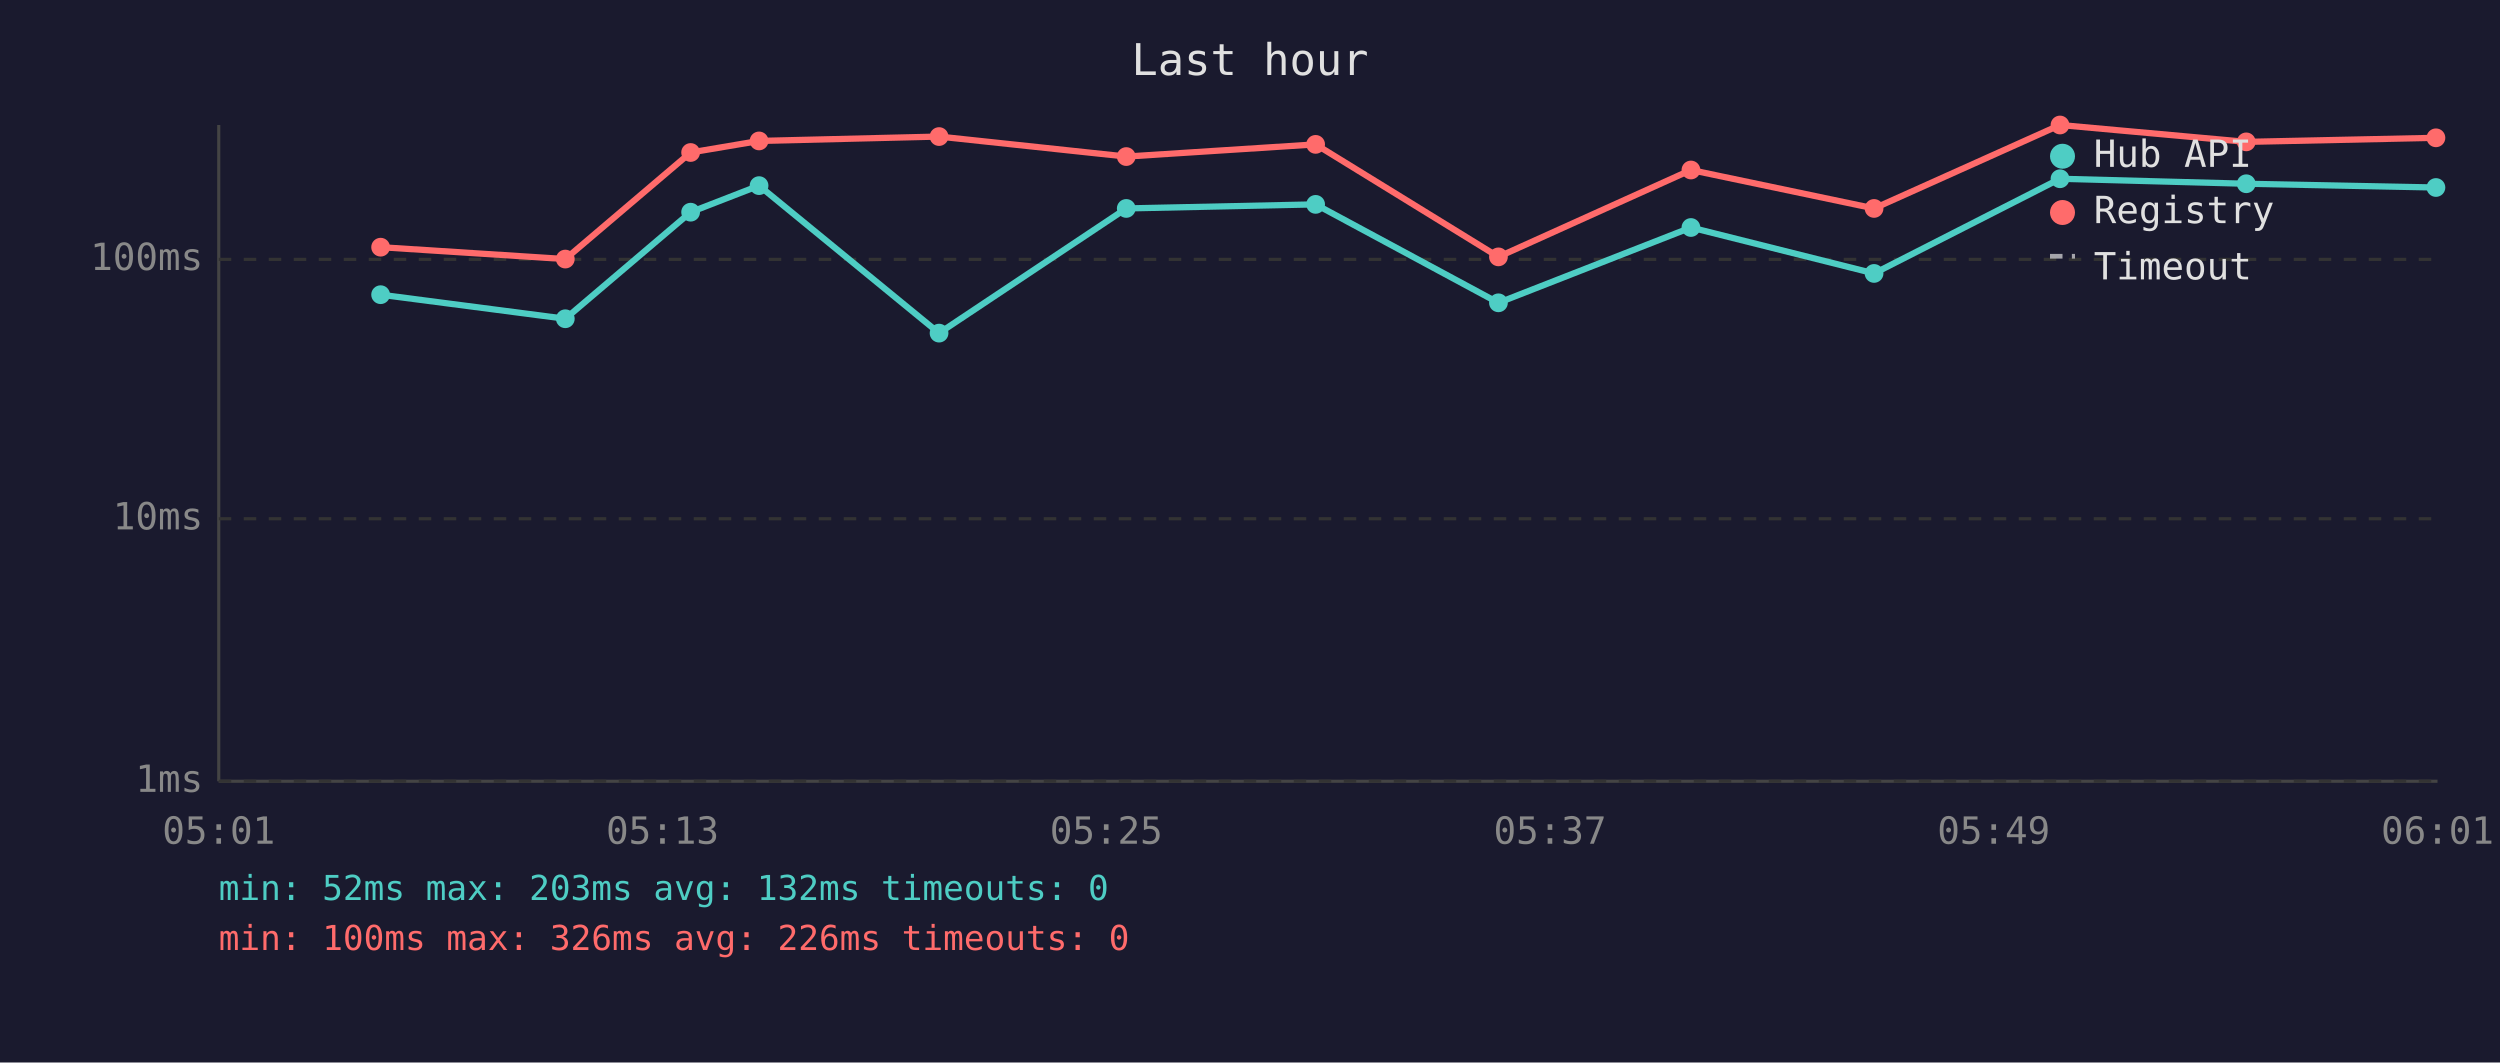
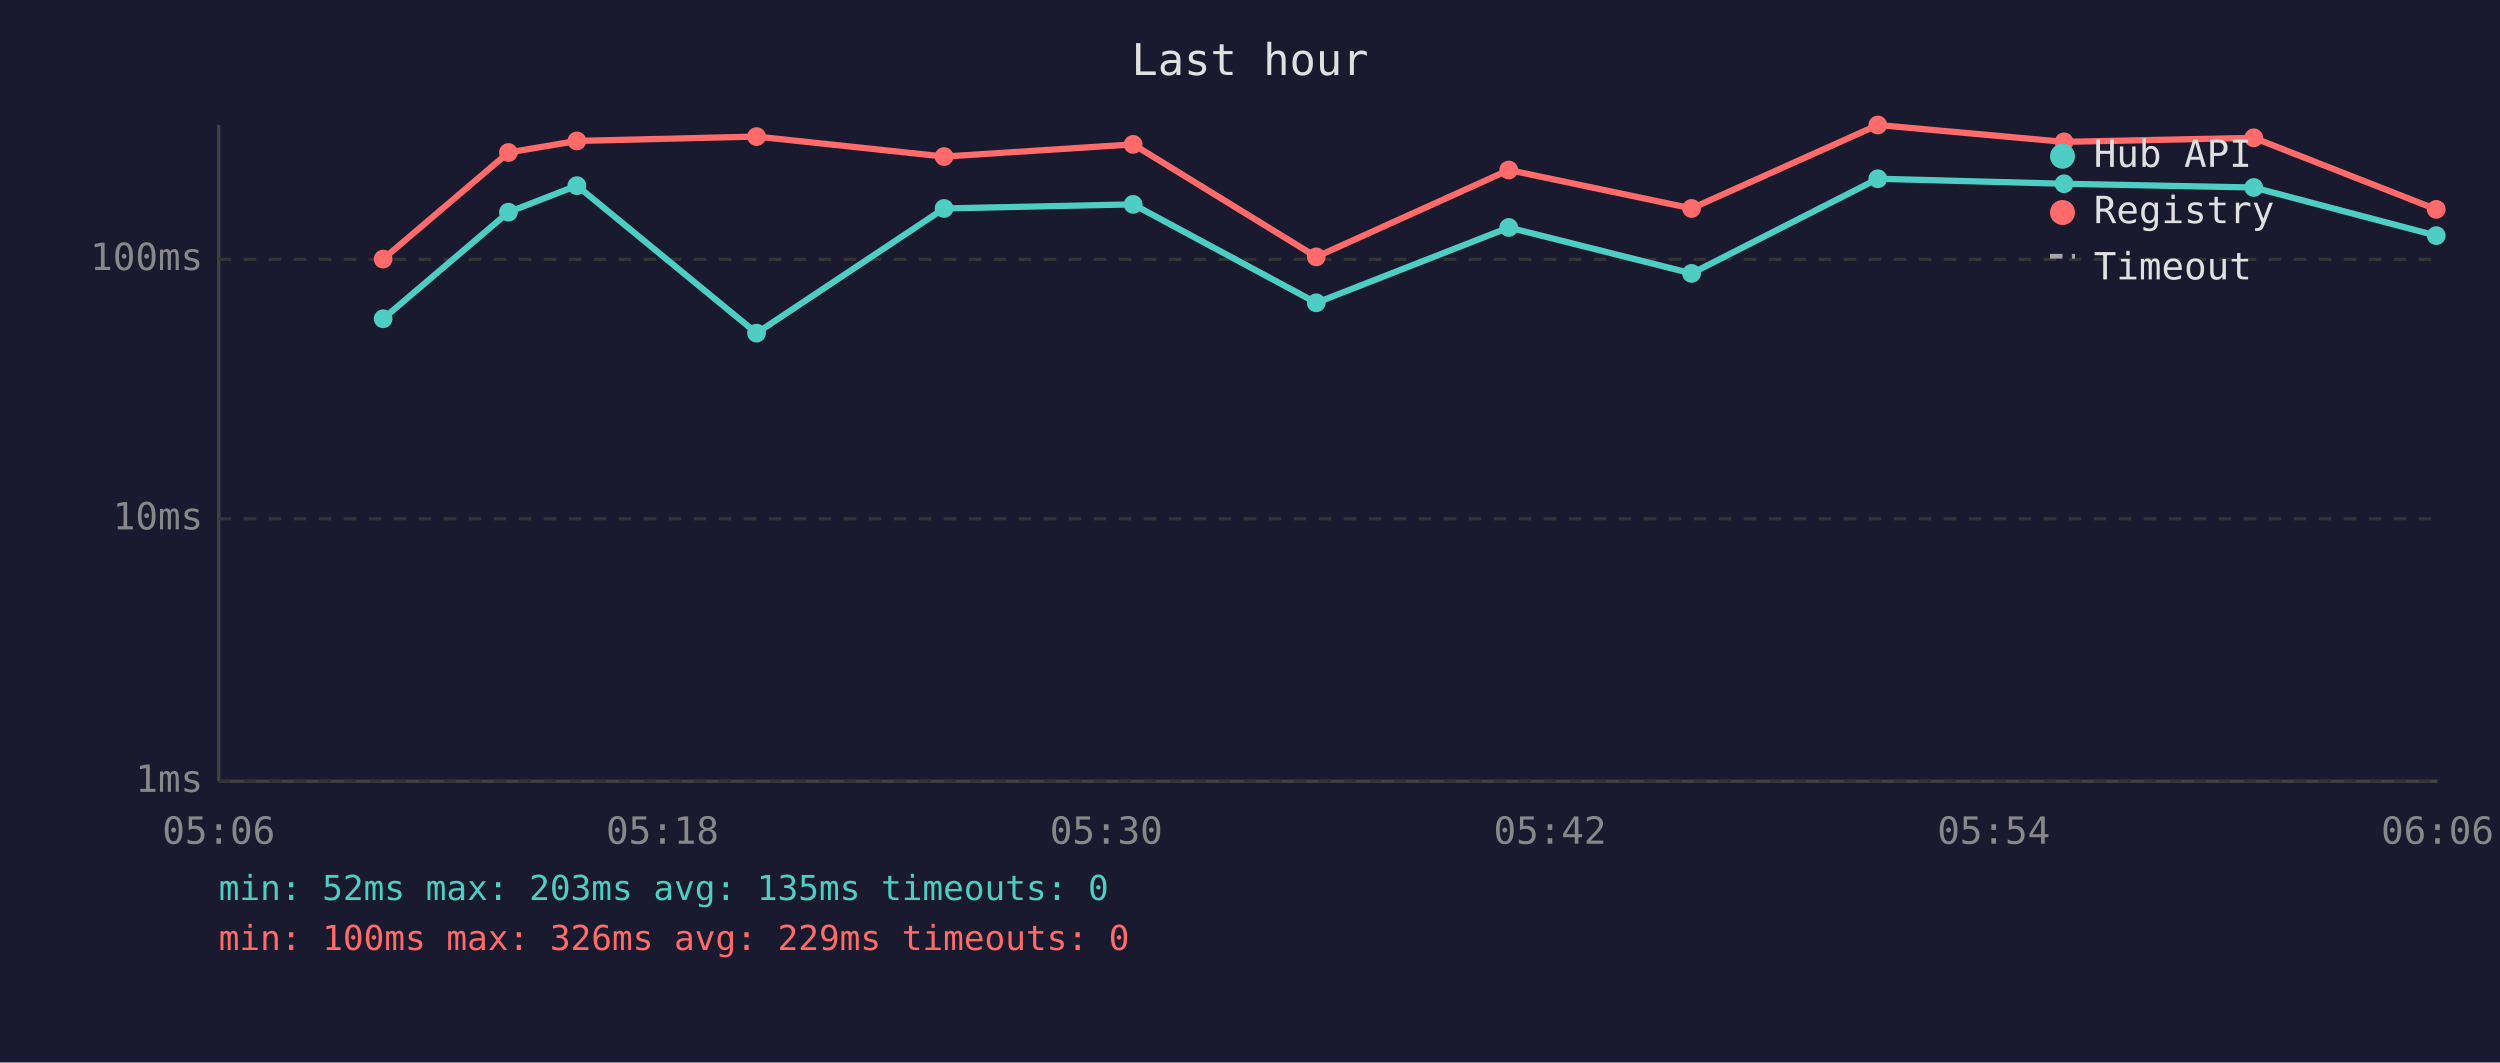
<svg xmlns="http://www.w3.org/2000/svg" viewBox="0 0 800 340" font-family="monospace" font-size="12">
  <rect width="800" height="340" fill="#1a1a2e" />
  <text x="400" y="24" fill="#e0e0e0" font-size="14" text-anchor="middle">Last hour</text>
  <line x1="70" y1="40" x2="70" y2="250" stroke="#444" stroke-width="1" />
  <line x1="70" y1="250" x2="780" y2="250" stroke="#444" stroke-width="1" />
  <line x1="70" y1="250" x2="780" y2="250" stroke="#333" stroke-width="1" stroke-dasharray="4" />
  <text x="65" y="250" fill="#888" text-anchor="end" dominant-baseline="middle">1ms</text>
  <line x1="70" y1="166" x2="780" y2="166" stroke="#333" stroke-width="1" stroke-dasharray="4" />
  <text x="65" y="166" fill="#888" text-anchor="end" dominant-baseline="middle">10ms</text>
  <line x1="70" y1="83" x2="780" y2="83" stroke="#333" stroke-width="1" stroke-dasharray="4" />
  <text x="65" y="83" fill="#888" text-anchor="end" dominant-baseline="middle">100ms</text>
-   <text x="70" y="270" fill="#888" text-anchor="middle">05:01</text>
-   <text x="212" y="270" fill="#888" text-anchor="middle">05:13</text>
-   <text x="354" y="270" fill="#888" text-anchor="middle">05:25</text>
-   <text x="496" y="270" fill="#888" text-anchor="middle">05:37</text>
-   <text x="638" y="270" fill="#888" text-anchor="middle">05:49</text>
-   <text x="780" y="270" fill="#888" text-anchor="middle">06:01</text>
-   <polyline points="121.8,94.3 180.9,102.0 221.0,67.9 242.9,59.4 300.5,106.6 360.4,66.7 421.0,65.4 479.5,96.9 541.1,72.8 599.7,87.5 659.2,57.2 718.8,58.8 779.5,60.0" fill="none" stroke="#4ecdc4" stroke-width="2" opacity="1" />
-   <circle cx="121.8" cy="94.3" r="3" fill="#4ecdc4" />
-   <circle cx="180.9" cy="102.0" r="3" fill="#4ecdc4" />
-   <circle cx="221.0" cy="67.9" r="3" fill="#4ecdc4" />
-   <circle cx="242.9" cy="59.4" r="3" fill="#4ecdc4" />
-   <circle cx="300.5" cy="106.6" r="3" fill="#4ecdc4" />
-   <circle cx="360.4" cy="66.7" r="3" fill="#4ecdc4" />
-   <circle cx="421.0" cy="65.4" r="3" fill="#4ecdc4" />
-   <circle cx="479.5" cy="96.9" r="3" fill="#4ecdc4" />
-   <circle cx="541.1" cy="72.8" r="3" fill="#4ecdc4" />
-   <circle cx="599.7" cy="87.5" r="3" fill="#4ecdc4" />
-   <circle cx="659.2" cy="57.2" r="3" fill="#4ecdc4" />
-   <circle cx="718.8" cy="58.8" r="3" fill="#4ecdc4" />
-   <circle cx="779.5" cy="60.0" r="3" fill="#4ecdc4" />
-   <polyline points="121.8,79.1 180.9,82.9 221.0,48.8 242.9,45.1 300.5,43.7 360.4,50.1 421.0,46.2 479.5,82.2 541.1,54.4 599.7,66.7 659.2,40.0 718.8,45.4 779.5,44.1" fill="none" stroke="#ff6b6b" stroke-width="2" opacity="1" />
-   <circle cx="121.8" cy="79.1" r="3" fill="#ff6b6b" />
-   <circle cx="180.9" cy="82.9" r="3" fill="#ff6b6b" />
-   <circle cx="221.0" cy="48.8" r="3" fill="#ff6b6b" />
-   <circle cx="242.9" cy="45.1" r="3" fill="#ff6b6b" />
-   <circle cx="300.5" cy="43.7" r="3" fill="#ff6b6b" />
-   <circle cx="360.4" cy="50.1" r="3" fill="#ff6b6b" />
-   <circle cx="421.0" cy="46.2" r="3" fill="#ff6b6b" />
-   <circle cx="479.5" cy="82.2" r="3" fill="#ff6b6b" />
-   <circle cx="541.1" cy="54.4" r="3" fill="#ff6b6b" />
-   <circle cx="599.7" cy="66.7" r="3" fill="#ff6b6b" />
-   <circle cx="659.2" cy="40.0" r="3" fill="#ff6b6b" />
-   <circle cx="718.8" cy="45.4" r="3" fill="#ff6b6b" />
-   <circle cx="779.5" cy="44.1" r="3" fill="#ff6b6b" />
+   <text x="70" y="270" fill="#888" text-anchor="middle">05:06</text>
+   <text x="212" y="270" fill="#888" text-anchor="middle">05:18</text>
+   <text x="354" y="270" fill="#888" text-anchor="middle">05:30</text>
+   <text x="496" y="270" fill="#888" text-anchor="middle">05:42</text>
+   <text x="638" y="270" fill="#888" text-anchor="middle">05:54</text>
+   <text x="780" y="270" fill="#888" text-anchor="middle">06:06</text>
+   <polyline points="122.6,102.0 162.7,67.9 184.6,59.4 242.1,106.6 302.1,66.7 362.6,65.4 421.2,96.9 482.8,72.8 541.3,87.5 600.9,57.2 660.5,58.8 721.2,60.0 779.6,75.4" fill="none" stroke="#4ecdc4" stroke-width="2" opacity="1" />
+   <circle cx="122.6" cy="102.0" r="3" fill="#4ecdc4" />
+   <circle cx="162.7" cy="67.9" r="3" fill="#4ecdc4" />
+   <circle cx="184.6" cy="59.4" r="3" fill="#4ecdc4" />
+   <circle cx="242.1" cy="106.6" r="3" fill="#4ecdc4" />
+   <circle cx="302.1" cy="66.7" r="3" fill="#4ecdc4" />
+   <circle cx="362.6" cy="65.4" r="3" fill="#4ecdc4" />
+   <circle cx="421.2" cy="96.9" r="3" fill="#4ecdc4" />
+   <circle cx="482.8" cy="72.8" r="3" fill="#4ecdc4" />
+   <circle cx="541.3" cy="87.5" r="3" fill="#4ecdc4" />
+   <circle cx="600.9" cy="57.2" r="3" fill="#4ecdc4" />
+   <circle cx="660.5" cy="58.8" r="3" fill="#4ecdc4" />
+   <circle cx="721.2" cy="60.0" r="3" fill="#4ecdc4" />
+   <circle cx="779.6" cy="75.4" r="3" fill="#4ecdc4" />
+   <polyline points="122.6,82.9 162.7,48.8 184.6,45.1 242.1,43.7 302.1,50.1 362.6,46.2 421.2,82.2 482.8,54.4 541.3,66.7 600.9,40.0 660.5,45.4 721.2,44.1 779.6,67.0" fill="none" stroke="#ff6b6b" stroke-width="2" opacity="1" />
+   <circle cx="122.6" cy="82.9" r="3" fill="#ff6b6b" />
+   <circle cx="162.7" cy="48.8" r="3" fill="#ff6b6b" />
+   <circle cx="184.6" cy="45.1" r="3" fill="#ff6b6b" />
+   <circle cx="242.1" cy="43.7" r="3" fill="#ff6b6b" />
+   <circle cx="302.1" cy="50.1" r="3" fill="#ff6b6b" />
+   <circle cx="362.6" cy="46.2" r="3" fill="#ff6b6b" />
+   <circle cx="421.2" cy="82.2" r="3" fill="#ff6b6b" />
+   <circle cx="482.8" cy="54.4" r="3" fill="#ff6b6b" />
+   <circle cx="541.3" cy="66.7" r="3" fill="#ff6b6b" />
+   <circle cx="600.9" cy="40.0" r="3" fill="#ff6b6b" />
+   <circle cx="660.5" cy="45.4" r="3" fill="#ff6b6b" />
+   <circle cx="721.2" cy="44.1" r="3" fill="#ff6b6b" />
+   <circle cx="779.6" cy="67.0" r="3" fill="#ff6b6b" />
  <circle cx="660" cy="50" r="4" fill="#4ecdc4" />
  <text x="670" y="50" fill="#e0e0e0" dominant-baseline="middle">Hub API</text>
  <circle cx="660" cy="68" r="4" fill="#ff6b6b" />
  <text x="670" y="68" fill="#e0e0e0" dominant-baseline="middle">Registry</text>
  <line x1="656" y1="82" x2="664" y2="82" stroke="#e0e0e0" stroke-width="1.5" stroke-dasharray="4,3" opacity="0.7" />
  <text x="670" y="86" fill="#e0e0e0" dominant-baseline="middle">Timeout</text>
-   <text x="70" y="288" fill="#4ecdc4" font-size="11">min: 52ms  max: 203ms  avg: 132ms  timeouts: 0</text>
-   <text x="70" y="304" fill="#ff6b6b" font-size="11">min: 100ms  max: 326ms  avg: 226ms  timeouts: 0</text>
+   <text x="70" y="288" fill="#4ecdc4" font-size="11">min: 52ms  max: 203ms  avg: 135ms  timeouts: 0</text>
+   <text x="70" y="304" fill="#ff6b6b" font-size="11">min: 100ms  max: 326ms  avg: 229ms  timeouts: 0</text>
</svg>
